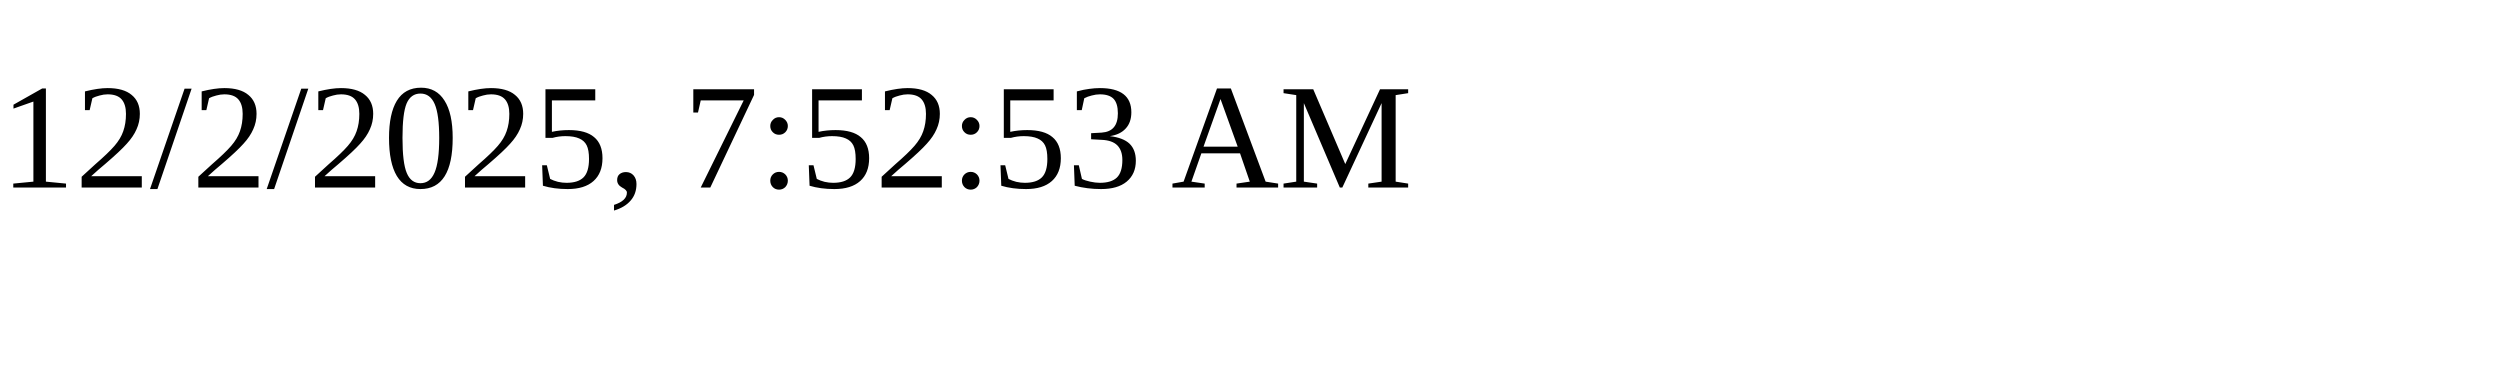
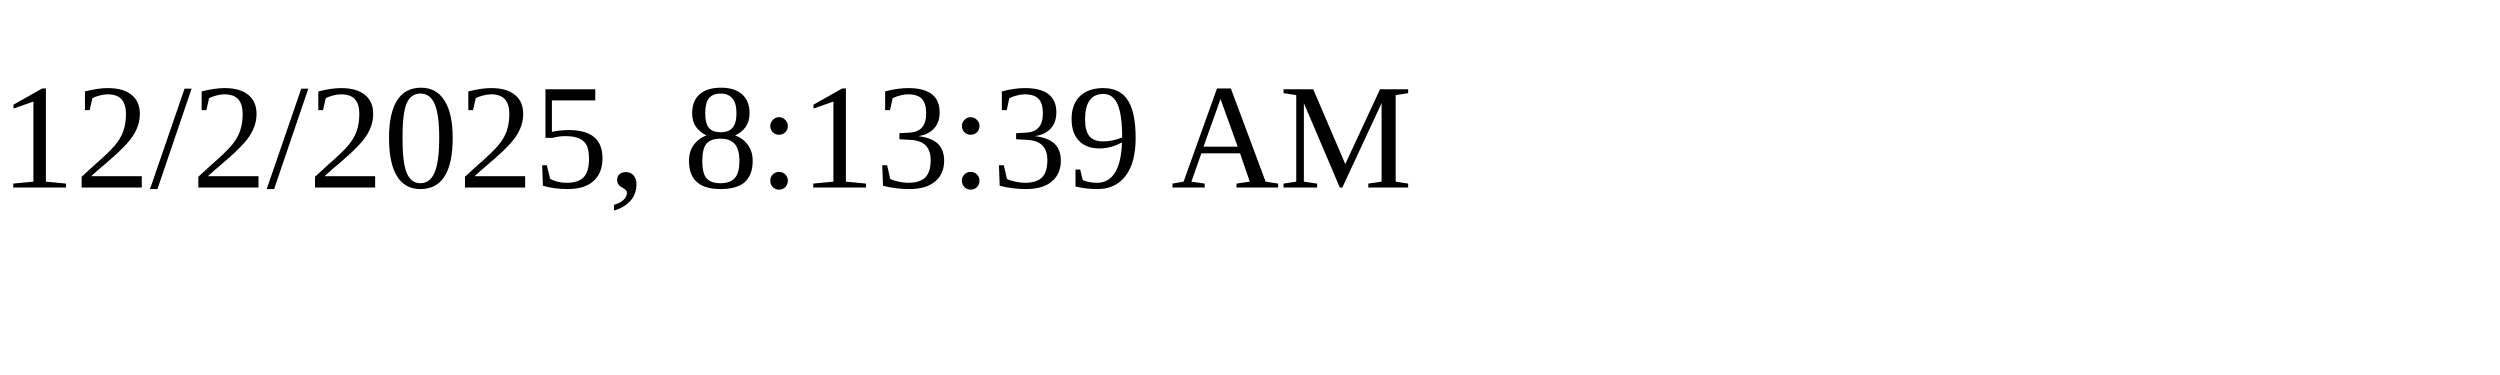
<svg xmlns="http://www.w3.org/2000/svg" height="30" width="200">
-   <text x="0" y="15">12/2/2025, 7:52:53 AM</text>
+   <text x="0" y="15">12/2/2025, 8:13:39 AM</text>
</svg>
